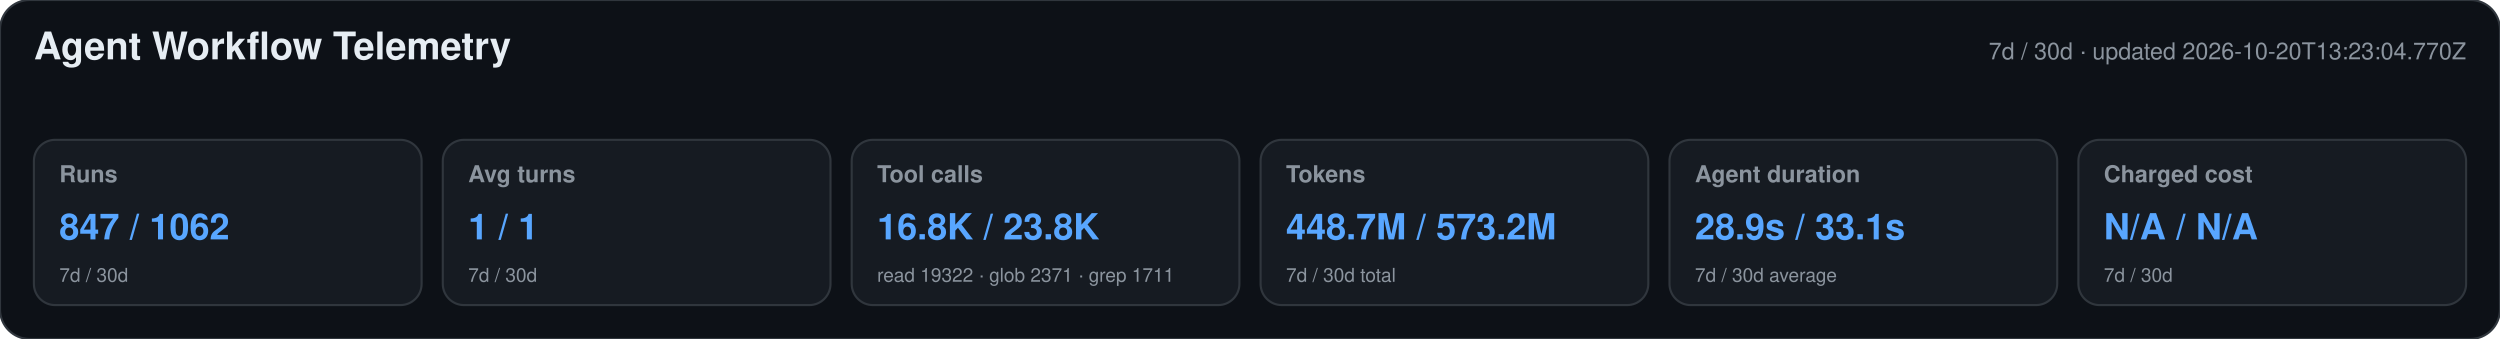
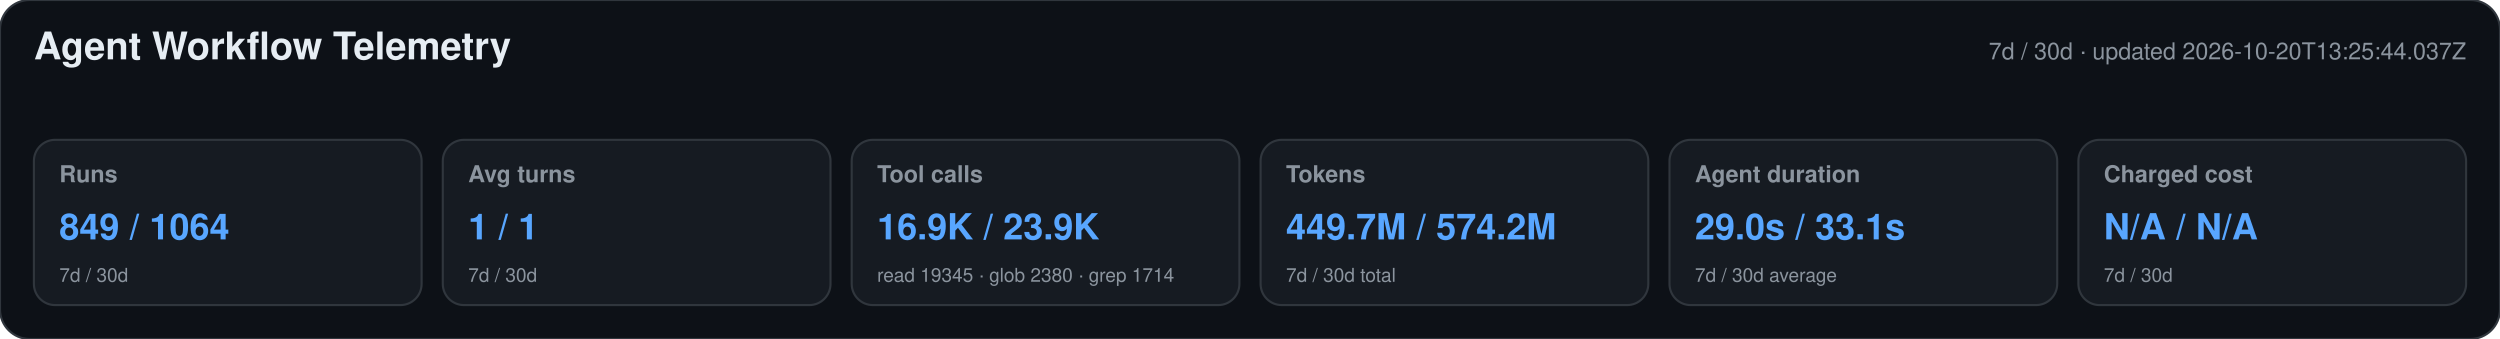
<svg xmlns="http://www.w3.org/2000/svg" width="1180" height="160" viewBox="0 0 1180 160" role="img" aria-labelledby="title desc">
  <style>text{font-family:-apple-system,BlinkMacSystemFont,"Segoe UI",Helvetica,Arial,sans-serif}.heading{font-size:18px;font-weight:650;fill:#e6edf3}.meta,.label,.secondary{fill:#8b949e}.meta,.label{font-size:11px}.label{font-weight:600}.primary{font-size:17px;font-weight:700;fill:#58a6ff}.secondary{font-size:9px}</style>
  <rect width="1180" height="160" rx="14" fill="#0d1117" stroke="#30363d" />
  <text x="16" y="28" class="heading">Agent Workflow Telemetry</text>
-   <text x="1164" y="28" text-anchor="end" class="meta">7d / 30d · updated 2026-10-20T13:23:04.770Z</text>
+   <text x="1164" y="28" text-anchor="end" class="meta">7d / 30d · updated 2026-10-20T13:25:44.037Z</text>
  <g>
    <rect x="16" y="66" width="183" height="78" rx="10" fill="#161b22" stroke="#30363d" />
    <text x="28" y="86" class="label">Runs</text>
-     <text x="28" y="113" class="primary">847 / 1062</text>
+     <text x="28" y="113" class="primary">849 / 1064</text>
    <text x="28" y="133" class="secondary">7d / 30d</text>
  </g>
  <g>
    <rect x="209" y="66" width="183" height="78" rx="10" fill="#161b22" stroke="#30363d" />
    <text x="221" y="86" class="label">Avg turns</text>
    <text x="221" y="113" class="primary">1 / 1</text>
    <text x="221" y="133" class="secondary">7d / 30d</text>
  </g>
  <g>
    <rect x="402" y="66" width="183" height="78" rx="10" fill="#161b22" stroke="#30363d" />
    <text x="414" y="86" class="label">Tool calls</text>
-     <text x="414" y="113" class="primary">16.8K / 23.8K</text>
-     <text x="414" y="133" class="secondary">read 19322 · glob 2371 · grep 1711</text>
+     <text x="414" y="113" class="primary">16.9K / 23.9K</text>
+     <text x="414" y="133" class="secondary">read 19345 · glob 2380 · grep 1714</text>
  </g>
  <g>
    <rect x="595" y="66" width="183" height="78" rx="10" fill="#161b22" stroke="#30363d" />
    <text x="607" y="86" class="label">Tokens</text>
-     <text x="607" y="113" class="primary">448.7M / 573.2M</text>
+     <text x="607" y="113" class="primary">449.7M / 574.2M</text>
    <text x="607" y="133" class="secondary">7d / 30d total</text>
  </g>
  <g>
    <rect x="788" y="66" width="183" height="78" rx="10" fill="#161b22" stroke="#30363d" />
    <text x="800" y="86" class="label">Agent duration</text>
-     <text x="800" y="113" class="primary">28.9s / 33.1s</text>
+     <text x="800" y="113" class="primary">29.0s / 33.1s</text>
    <text x="800" y="133" class="secondary">7d / 30d average</text>
  </g>
  <g>
    <rect x="981" y="66" width="183" height="78" rx="10" fill="#161b22" stroke="#30363d" />
    <text x="993" y="86" class="label">Charged cost</text>
    <text x="993" y="113" class="primary">N/A / N/A</text>
    <text x="993" y="133" class="secondary">7d / 30d</text>
  </g>
</svg>
